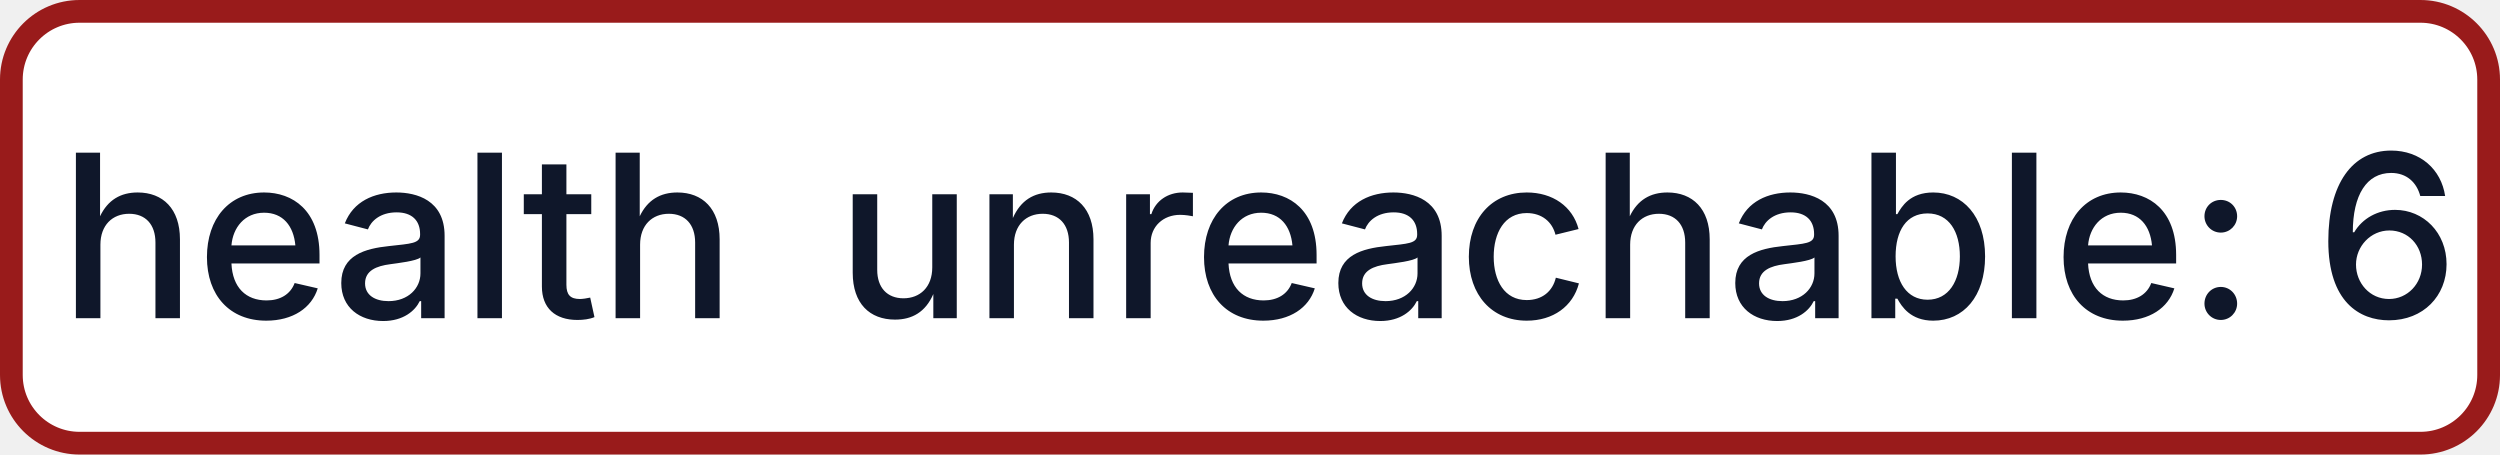
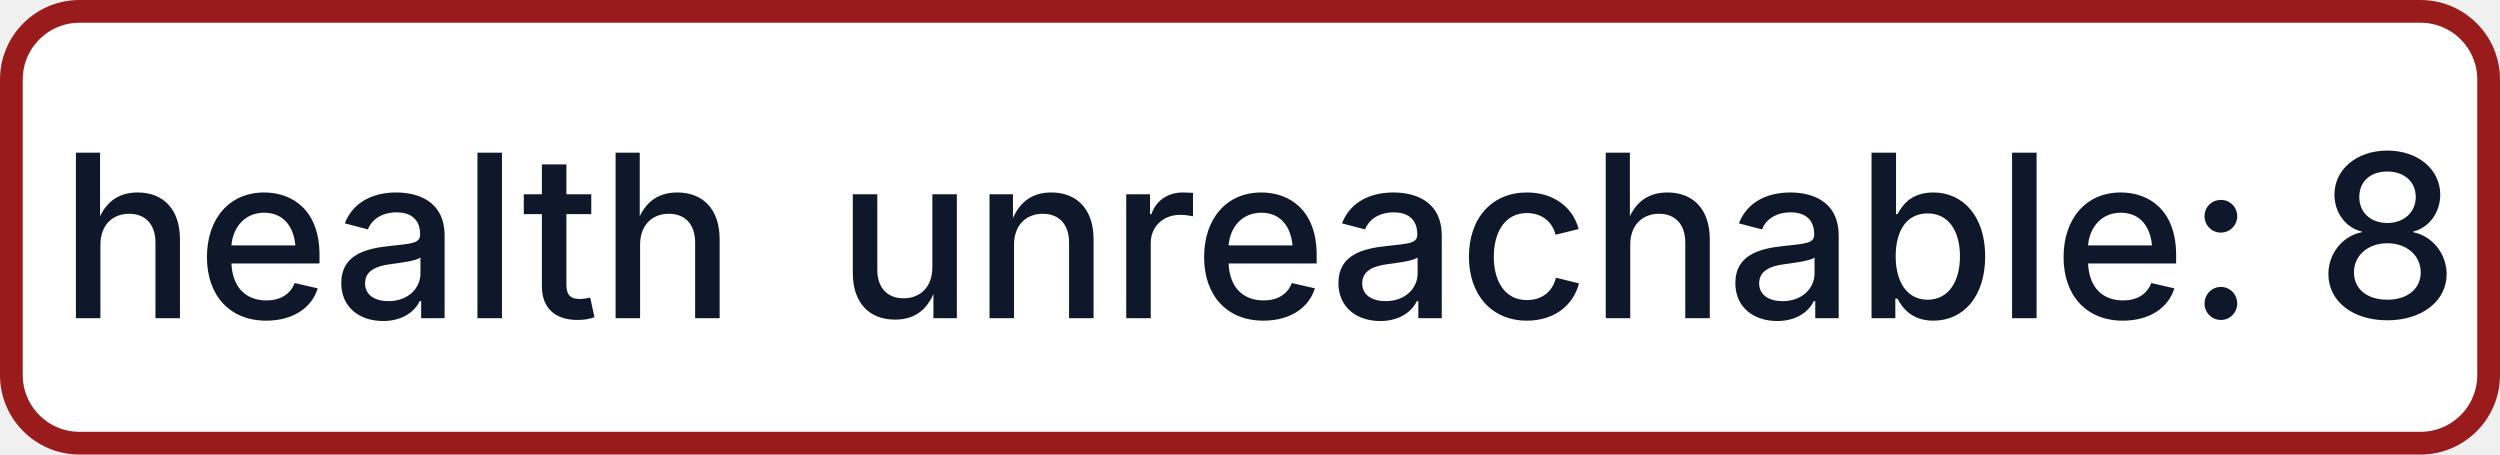
- <svg xmlns="http://www.w3.org/2000/svg" width="110" height="20" role="img" aria-label="health: unreachable: 6">
+ <svg xmlns="http://www.w3.org/2000/svg" width="110" height="20" role="img" aria-label="health: unreachable: 8">
  <rect x="0.5" y="0.5" width="109" height="19" rx="3" fill="#FFFFFF" stroke="#991B1B" stroke-width="1" />
  <g fill="#0F172A" text-anchor="middle" font-family="-apple-system,BlinkMacSystemFont,Segoe UI,sans-serif" font-size="10" font-weight="500">
    <text x="17.5" y="14">health</text>
-     <text x="72.5" y="14" textLength="68" lengthAdjust="spacingAndGlyphs">unreachable: 6</text>
+     <text x="72.5" y="14" textLength="68" lengthAdjust="spacingAndGlyphs">unreachable: 8</text>
  </g>
</svg>
